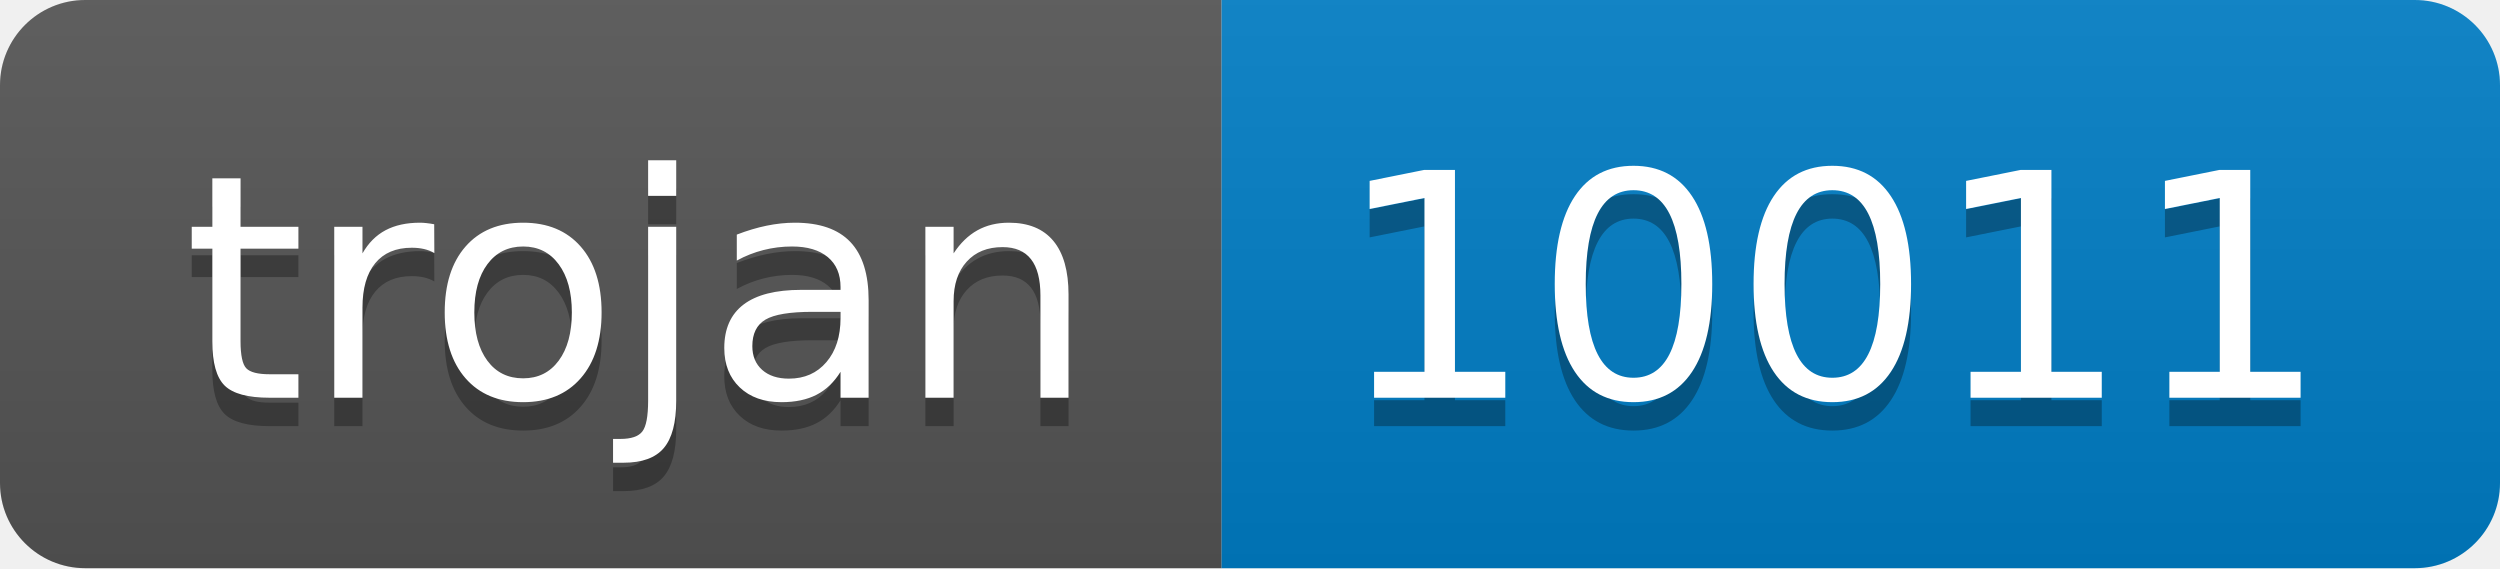
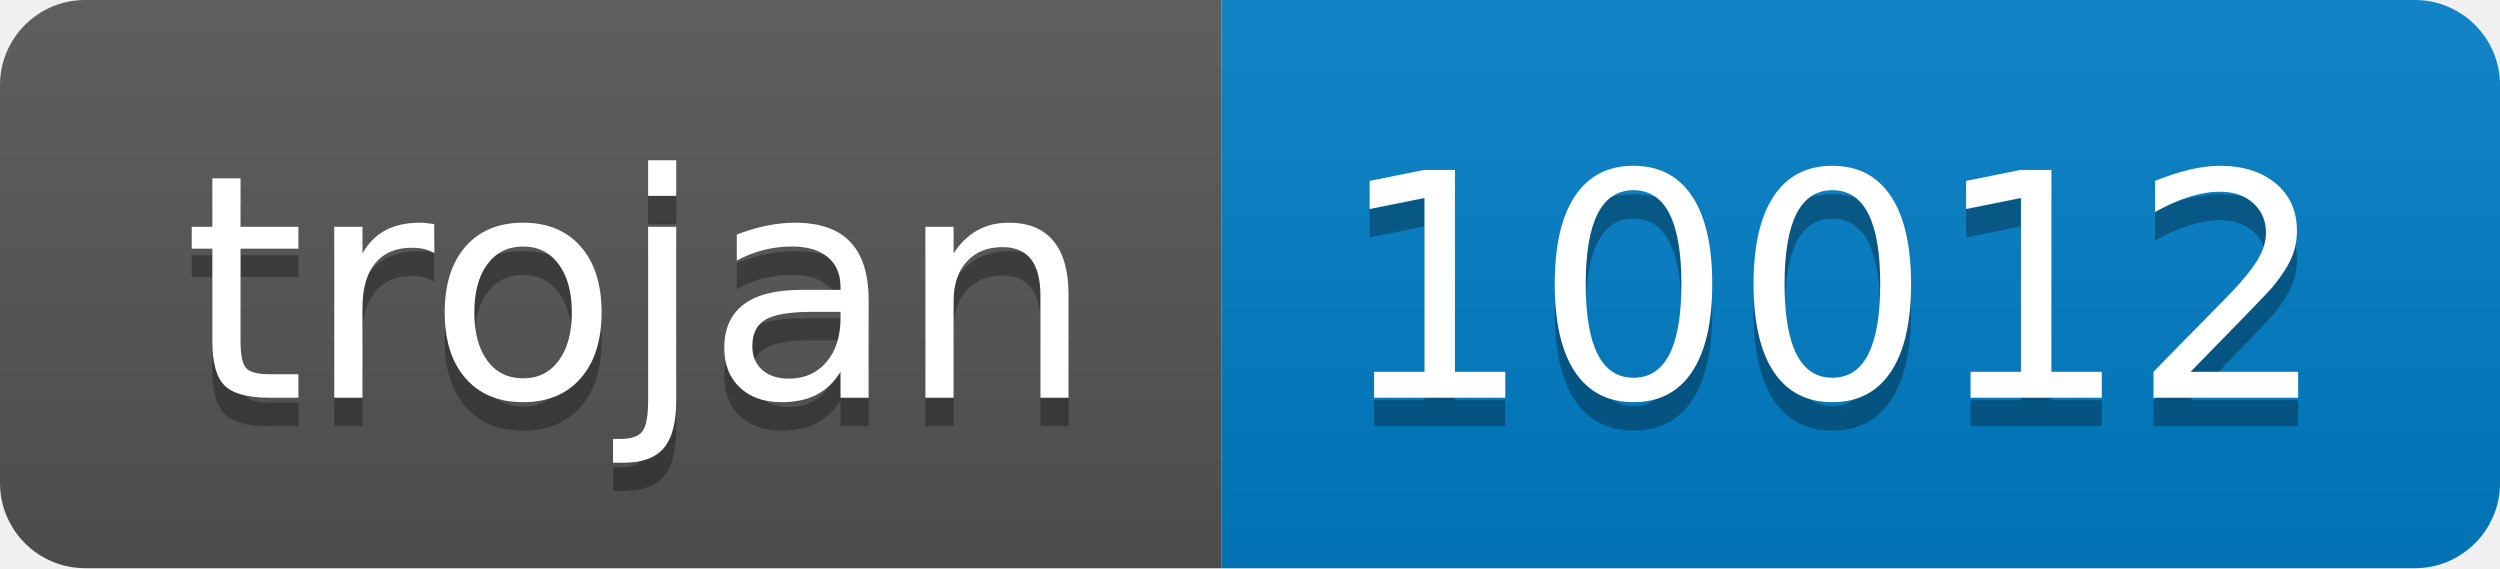
- <svg xmlns="http://www.w3.org/2000/svg" width="88" height="20" role="img" aria-label="trojan: 10011">
+ <svg xmlns="http://www.w3.org/2000/svg" width="88" height="20" role="img" aria-label="trojan: 10012">
  <linearGradient id="s" x2="0" y2="100%">
    <stop offset="0" stop-color="#bbb" stop-opacity=".1" />
    <stop offset="1" stop-opacity=".1" />
  </linearGradient>
  <clipPath id="r">
    <rect width="88" height="20" rx="3" fill="#fff" />
  </clipPath>
  <g clip-path="url(#r)">
    <rect width="43" height="20" fill="#555" />
    <rect x="43" width="45" height="20" fill="#007ec6" />
    <rect width="88" height="20" fill="url(#s)" />
  </g>
  <g fill="#fff" text-anchor="middle" font-family="Verdana,Geneva,DejaVu Sans,sans-serif" text-rendering="geometricPrecision" font-size="110">
    <text aria-hidden="true" x="225" y="150" fill="#010101" fill-opacity=".3" transform="scale(.1)" textLength="330">trojan</text>
    <text x="225" y="140" transform="scale(.1)" fill="#fff" textLength="330">trojan</text>
-     <text aria-hidden="true" x="645" y="150" fill="#010101" fill-opacity=".3" transform="scale(.1)" textLength="350">10011</text>
-     <text x="645" y="140" transform="scale(.1)" fill="#fff" textLength="350">10011</text>
+     <text aria-hidden="true" x="645" y="150" fill="#010101" fill-opacity=".3" transform="scale(.1)" textLength="350">10012</text>
+     <text x="645" y="140" transform="scale(.1)" fill="#fff" textLength="350">10012</text>
  </g>
</svg>
